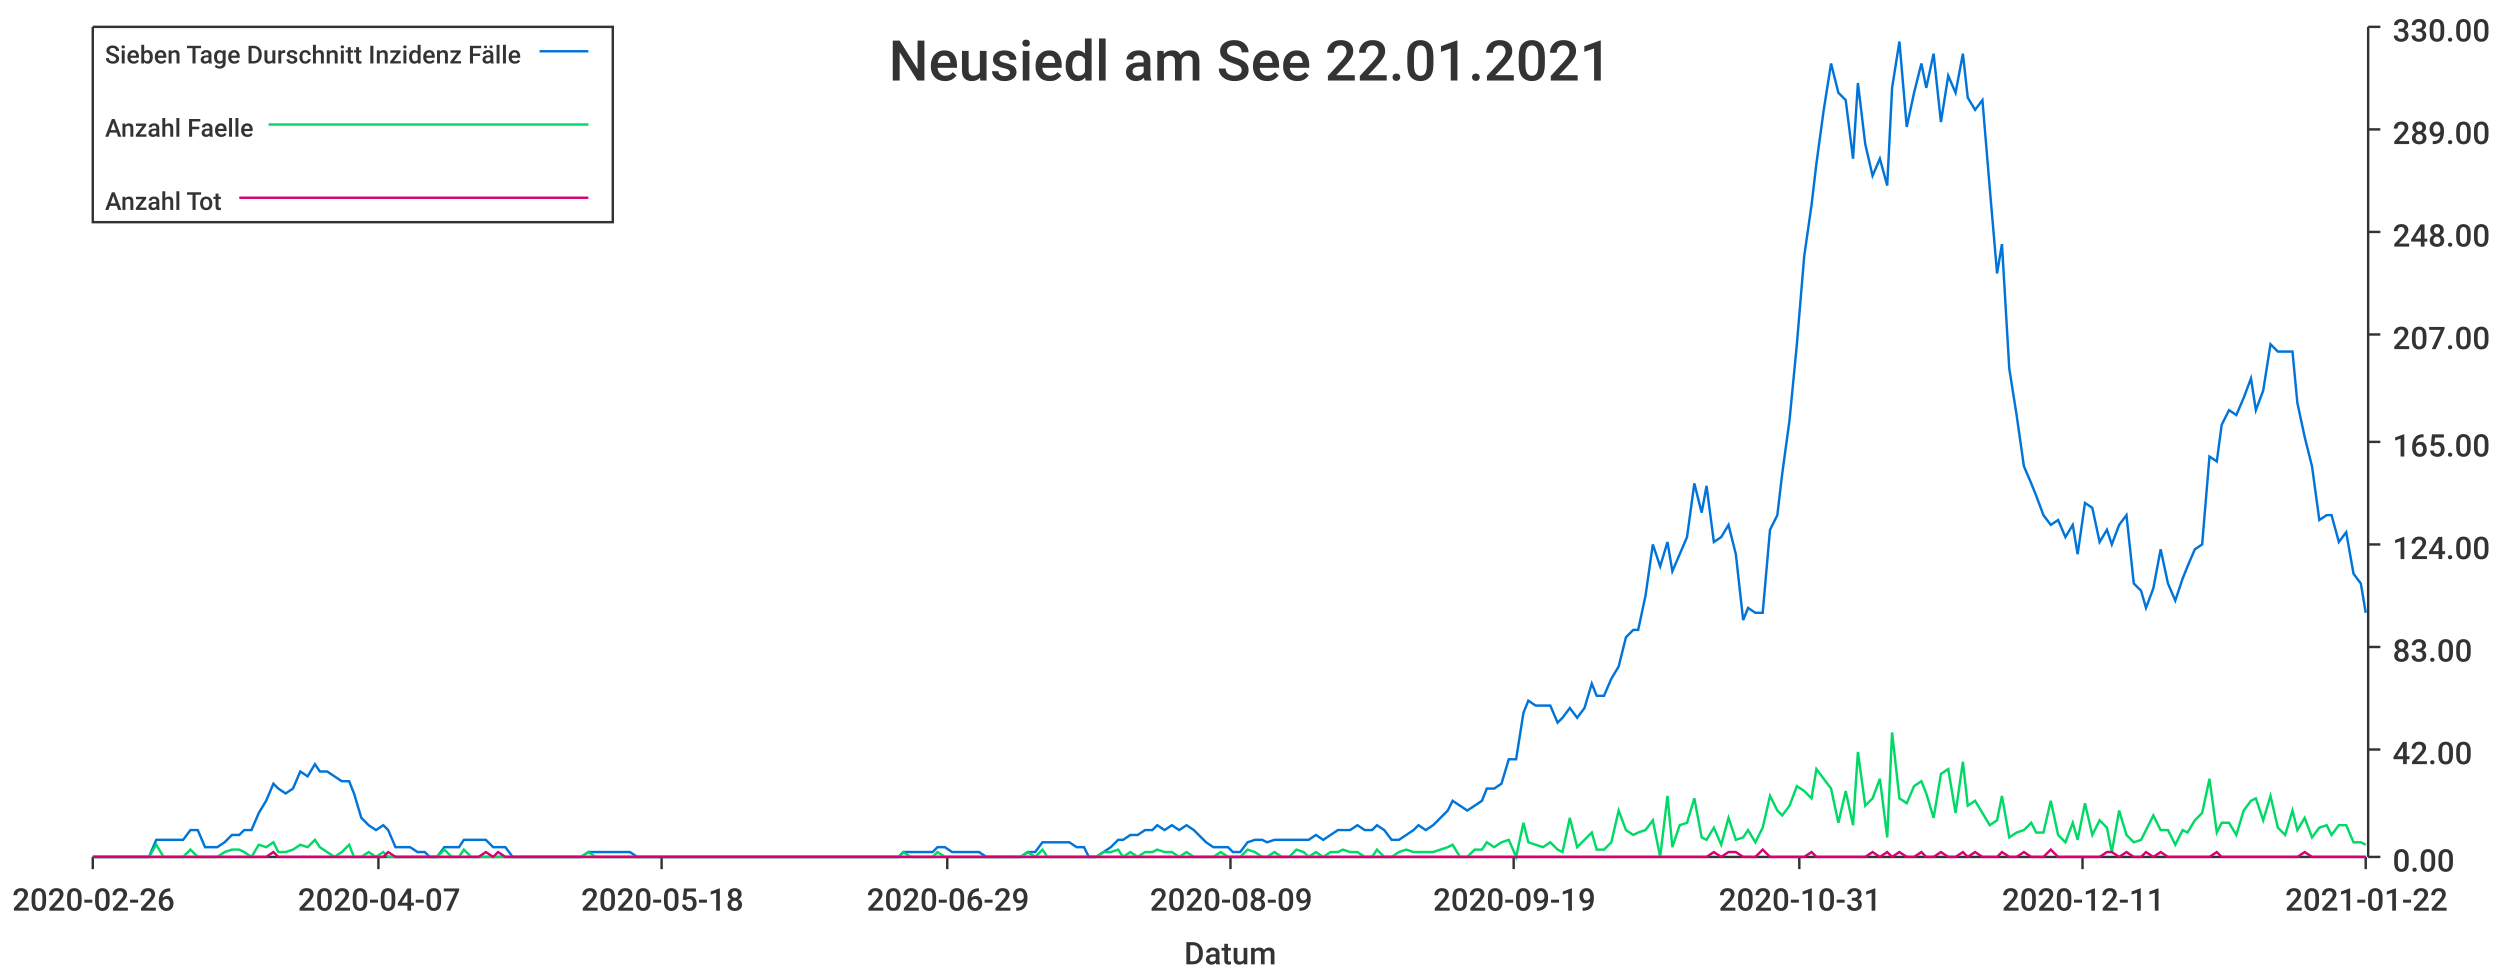
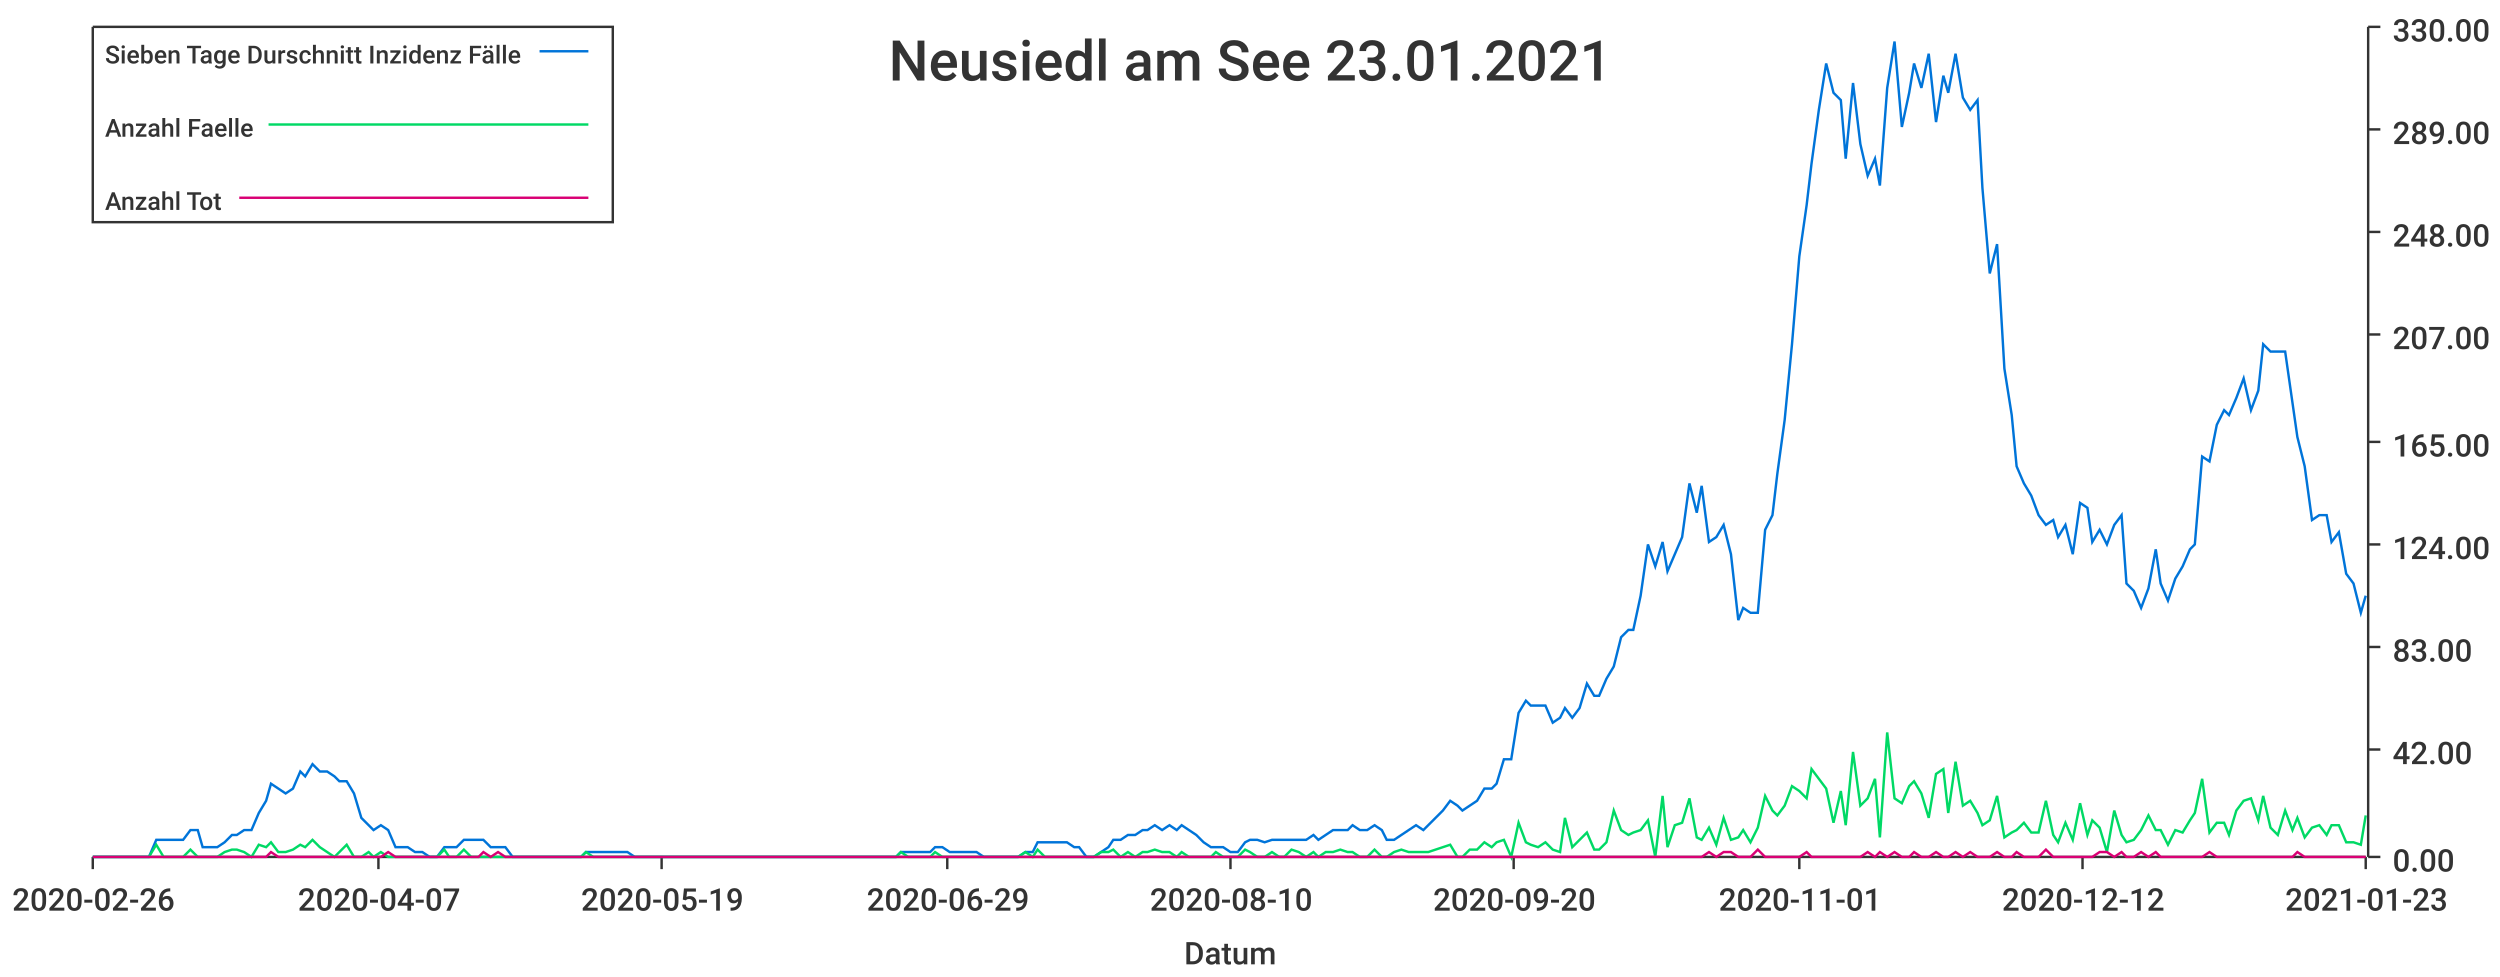
<svg xmlns="http://www.w3.org/2000/svg" width="1024" height="400">\n<path d="M 0 0 L 1024 0 L 1024 400 L 0 400 L 0 0" style="stroke-width:0;stroke:rgba(255,255,255,1.0);fill:rgba(255,255,255,1.0)" />
  <path d="M 38 11 L 969 11 L 969 351 L 38 351 L 38 11" style="stroke-width:0;stroke:rgba(255,255,255,1.0);fill:rgba(255,255,255,1.0)" />
  <path d="M 38 351 L 969 351" style="stroke-width:1;stroke:rgba(51,51,51,1.0);fill:none" />
  <path d="M 38 351 L 38 356" style="stroke-width:1;stroke:rgba(51,51,51,1.0);fill:none" />
  <text x="5" y="373" style="stroke-width:0;stroke:none;fill:rgba(51,51,51,1.0);font-size:12.8px;font-family:'Roboto Medium',sans-serif">2020-02-26</text>
  <path d="M 155 351 L 155 356" style="stroke-width:1;stroke:rgba(51,51,51,1.0);fill:none" />
  <text x="122" y="373" style="stroke-width:0;stroke:none;fill:rgba(51,51,51,1.0);font-size:12.8px;font-family:'Roboto Medium',sans-serif">2020-04-07</text>
  <path d="M 271 351 L 271 356" style="stroke-width:1;stroke:rgba(51,51,51,1.0);fill:none" />
-   <text x="238" y="373" style="stroke-width:0;stroke:none;fill:rgba(51,51,51,1.0);font-size:12.8px;font-family:'Roboto Medium',sans-serif">2020-05-18</text>
+   <text x="238" y="373" style="stroke-width:0;stroke:none;fill:rgba(51,51,51,1.0);font-size:12.8px;font-family:'Roboto Medium',sans-serif">2020-05-19</text>
  <path d="M 388 351 L 388 356" style="stroke-width:1;stroke:rgba(51,51,51,1.0);fill:none" />
  <text x="355" y="373" style="stroke-width:0;stroke:none;fill:rgba(51,51,51,1.0);font-size:12.8px;font-family:'Roboto Medium',sans-serif">2020-06-29</text>
  <path d="M 504 351 L 504 356" style="stroke-width:1;stroke:rgba(51,51,51,1.0);fill:none" />
-   <text x="471" y="373" style="stroke-width:0;stroke:none;fill:rgba(51,51,51,1.0);font-size:12.8px;font-family:'Roboto Medium',sans-serif">2020-08-09</text>
+   <text x="471" y="373" style="stroke-width:0;stroke:none;fill:rgba(51,51,51,1.0);font-size:12.8px;font-family:'Roboto Medium',sans-serif">2020-08-10</text>
  <path d="M 620 351 L 620 356" style="stroke-width:1;stroke:rgba(51,51,51,1.0);fill:none" />
-   <text x="587" y="373" style="stroke-width:0;stroke:none;fill:rgba(51,51,51,1.0);font-size:12.8px;font-family:'Roboto Medium',sans-serif">2020-09-19</text>
+   <text x="587" y="373" style="stroke-width:0;stroke:none;fill:rgba(51,51,51,1.0);font-size:12.8px;font-family:'Roboto Medium',sans-serif">2020-09-20</text>
  <path d="M 737 351 L 737 356" style="stroke-width:1;stroke:rgba(51,51,51,1.0);fill:none" />
-   <text x="704" y="373" style="stroke-width:0;stroke:none;fill:rgba(51,51,51,1.0);font-size:12.8px;font-family:'Roboto Medium',sans-serif">2020-10-31</text>
+   <text x="704" y="373" style="stroke-width:0;stroke:none;fill:rgba(51,51,51,1.0);font-size:12.8px;font-family:'Roboto Medium',sans-serif">2020-11-01</text>
  <path d="M 853 351 L 853 356" style="stroke-width:1;stroke:rgba(51,51,51,1.0);fill:none" />
-   <text x="820" y="373" style="stroke-width:0;stroke:none;fill:rgba(51,51,51,1.0);font-size:12.8px;font-family:'Roboto Medium',sans-serif">2020-12-11</text>
+   <text x="820" y="373" style="stroke-width:0;stroke:none;fill:rgba(51,51,51,1.0);font-size:12.8px;font-family:'Roboto Medium',sans-serif">2020-12-12</text>
  <path d="M 969 351 L 969 356" style="stroke-width:1;stroke:rgba(51,51,51,1.0);fill:none" />
-   <text x="936" y="373" style="stroke-width:0;stroke:none;fill:rgba(51,51,51,1.0);font-size:12.8px;font-family:'Roboto Medium',sans-serif">2021-01-22</text>
+   <text x="936" y="373" style="stroke-width:0;stroke:none;fill:rgba(51,51,51,1.0);font-size:12.8px;font-family:'Roboto Medium',sans-serif">2021-01-23</text>
  <text x="485" y="395" style="stroke-width:0;stroke:none;fill:rgba(51,51,51,1.0);font-size:12.8px;font-family:'Roboto Medium',sans-serif">Datum</text>
  <path d="M 970 351 L 970 11" style="stroke-width:1;stroke:rgba(51,51,51,1.0);fill:none" />
  <path d="M 970 351 L 975 351" style="stroke-width:1;stroke:rgba(51,51,51,1.0);fill:none" />
  <text x="980" y="357" style="stroke-width:0;stroke:none;fill:rgba(51,51,51,1.0);font-size:12.8px;font-family:'Roboto Medium',sans-serif">0.00</text>
  <path d="M 970 307 L 975 307" style="stroke-width:1;stroke:rgba(51,51,51,1.0);fill:none" />
  <text x="980" y="313" style="stroke-width:0;stroke:none;fill:rgba(51,51,51,1.0);font-size:12.8px;font-family:'Roboto Medium',sans-serif">42.00</text>
  <path d="M 970 265 L 975 265" style="stroke-width:1;stroke:rgba(51,51,51,1.0);fill:none" />
  <text x="980" y="271" style="stroke-width:0;stroke:none;fill:rgba(51,51,51,1.0);font-size:12.8px;font-family:'Roboto Medium',sans-serif">83.00</text>
  <path d="M 970 223 L 975 223" style="stroke-width:1;stroke:rgba(51,51,51,1.0);fill:none" />
  <text x="980" y="229" style="stroke-width:0;stroke:none;fill:rgba(51,51,51,1.0);font-size:12.8px;font-family:'Roboto Medium',sans-serif">124.00</text>
  <path d="M 970 181 L 975 181" style="stroke-width:1;stroke:rgba(51,51,51,1.0);fill:none" />
  <text x="980" y="187" style="stroke-width:0;stroke:none;fill:rgba(51,51,51,1.0);font-size:12.8px;font-family:'Roboto Medium',sans-serif">165.00</text>
  <path d="M 970 137 L 975 137" style="stroke-width:1;stroke:rgba(51,51,51,1.0);fill:none" />
  <text x="980" y="143" style="stroke-width:0;stroke:none;fill:rgba(51,51,51,1.0);font-size:12.8px;font-family:'Roboto Medium',sans-serif">207.00</text>
  <path d="M 970 95 L 975 95" style="stroke-width:1;stroke:rgba(51,51,51,1.0);fill:none" />
  <text x="980" y="101" style="stroke-width:0;stroke:none;fill:rgba(51,51,51,1.0);font-size:12.8px;font-family:'Roboto Medium',sans-serif">248.00</text>
  <path d="M 970 53 L 975 53" style="stroke-width:1;stroke:rgba(51,51,51,1.0);fill:none" />
  <text x="980" y="59" style="stroke-width:0;stroke:none;fill:rgba(51,51,51,1.0);font-size:12.8px;font-family:'Roboto Medium',sans-serif">289.00</text>
  <path d="M 970 11 L 975 11" style="stroke-width:1;stroke:rgba(51,51,51,1.0);fill:none" />
  <text x="980" y="17" style="stroke-width:0;stroke:none;fill:rgba(51,51,51,1.0);font-size:12.8px;font-family:'Roboto Medium',sans-serif">330.00</text>
-   <path d="M 38 351 L 41 351 L 44 351 L 47 351 L 50 351 L 53 351 L 55 351 L 58 351 L 61 351 L 64 344 L 67 344 L 69 344 L 72 344 L 75 344 L 78 340 L 81 340 L 84 347 L 86 347 L 89 347 L 92 345 L 95 342 L 98 342 L 100 340 L 103 340 L 106 333 L 109 328 L 112 321 L 114 323 L 117 325 L 120 323 L 123 316 L 126 318 L 129 313 L 131 316 L 134 316 L 137 318 L 140 320 L 143 320 L 145 325 L 148 335 L 151 338 L 154 340 L 157 338 L 159 340 L 162 347 L 165 347 L 168 347 L 171 349 L 174 349 L 176 351 L 179 351 L 182 347 L 185 347 L 188 347 L 190 344 L 193 344 L 196 344 L 199 344 L 202 347 L 204 347 L 207 347 L 210 351 L 213 351 L 216 351 L 219 351 L 221 351 L 224 351 L 227 351 L 230 351 L 233 351 L 235 351 L 238 351 L 241 349 L 244 349 L 247 349 L 249 349 L 252 349 L 255 349 L 258 349 L 261 351 L 264 351 L 266 351 L 269 351 L 272 351 L 275 351 L 278 351 L 280 351 L 283 351 L 286 351 L 289 351 L 292 351 L 294 351 L 297 351 L 300 351 L 303 351 L 306 351 L 309 351 L 311 351 L 314 351 L 317 351 L 320 351 L 323 351 L 325 351 L 328 351 L 331 351 L 334 351 L 337 351 L 339 351 L 342 351 L 345 351 L 348 351 L 351 351 L 354 351 L 356 351 L 359 351 L 362 351 L 365 351 L 368 351 L 370 349 L 373 349 L 376 349 L 379 349 L 382 349 L 384 347 L 387 347 L 390 349 L 393 349 L 396 349 L 399 349 L 401 349 L 404 351 L 407 351 L 410 351 L 413 351 L 415 351 L 418 351 L 421 349 L 424 349 L 427 345 L 429 345 L 432 345 L 435 345 L 438 345 L 441 347 L 444 347 L 446 351 L 449 351 L 452 349 L 455 347 L 458 344 L 460 344 L 463 342 L 466 342 L 469 340 L 472 340 L 474 338 L 477 340 L 480 338 L 483 340 L 486 338 L 489 340 L 491 342 L 494 345 L 497 347 L 500 347 L 503 347 L 505 349 L 508 349 L 511 345 L 514 344 L 517 344 L 519 345 L 522 344 L 525 344 L 528 344 L 531 344 L 534 344 L 536 344 L 539 342 L 542 344 L 545 342 L 548 340 L 550 340 L 553 340 L 556 338 L 559 340 L 562 340 L 564 338 L 567 340 L 570 344 L 573 344 L 576 342 L 579 340 L 581 338 L 584 340 L 587 338 L 590 335 L 593 332 L 595 328 L 598 330 L 601 332 L 604 330 L 607 328 L 609 323 L 612 323 L 615 321 L 618 311 L 621 311 L 624 292 L 626 287 L 629 289 L 632 289 L 635 289 L 638 296 L 640 294 L 643 290 L 646 294 L 649 290 L 652 280 L 654 285 L 657 285 L 660 278 L 663 273 L 666 261 L 669 258 L 671 258 L 674 244 L 677 223 L 680 232 L 683 222 L 685 234 L 688 227 L 691 220 L 694 198 L 697 210 L 699 199 L 702 222 L 705 220 L 708 215 L 711 227 L 714 254 L 716 249 L 719 251 L 722 251 L 725 217 L 728 211 L 730 194 L 733 172 L 736 141 L 739 105 L 742 84 L 744 67 L 747 45 L 750 26 L 753 38 L 756 41 L 759 65 L 761 34 L 764 59 L 767 72 L 770 65 L 773 76 L 775 36 L 778 17 L 781 52 L 784 38 L 787 26 L 789 36 L 792 22 L 795 50 L 798 31 L 801 38 L 804 22 L 806 40 L 809 45 L 812 41 L 815 77 L 818 112 L 820 100 L 823 151 L 826 170 L 829 191 L 832 198 L 834 203 L 837 211 L 840 215 L 843 213 L 846 220 L 849 215 L 851 227 L 854 206 L 857 208 L 860 222 L 863 217 L 865 223 L 868 215 L 871 211 L 874 239 L 877 242 L 879 249 L 882 241 L 885 225 L 888 239 L 891 246 L 894 237 L 896 232 L 899 225 L 902 223 L 905 187 L 908 189 L 910 174 L 913 168 L 916 170 L 919 163 L 922 155 L 924 168 L 927 160 L 930 141 L 933 144 L 936 144 L 939 144 L 941 165 L 944 179 L 947 191 L 950 213 L 953 211 L 955 211 L 958 222 L 961 218 L 964 235 L 967 239 L 969 251" style="stroke-width:1;stroke:rgba(0,116,217,1.0);fill:none" />
-   <path d="M 38 351 L 41 351 L 44 351 L 47 351 L 50 351 L 53 351 L 55 351 L 58 351 L 61 351 L 64 346 L 67 351 L 69 351 L 72 351 L 75 351 L 78 348 L 81 351 L 84 351 L 86 351 L 89 351 L 92 349 L 95 348 L 98 348 L 100 349 L 103 351 L 106 346 L 109 347 L 112 345 L 114 349 L 117 349 L 120 348 L 123 346 L 126 347 L 129 344 L 131 347 L 134 349 L 137 351 L 140 349 L 143 346 L 145 351 L 148 351 L 151 349 L 154 351 L 157 349 L 159 351 L 162 351 L 165 351 L 168 351 L 171 351 L 174 351 L 176 351 L 179 351 L 182 348 L 185 351 L 188 351 L 190 348 L 193 351 L 196 351 L 199 351 L 202 351 L 204 351 L 207 351 L 210 351 L 213 351 L 216 351 L 219 351 L 221 351 L 224 351 L 227 351 L 230 351 L 233 351 L 235 351 L 238 351 L 241 349 L 244 351 L 247 351 L 249 351 L 252 351 L 255 351 L 258 351 L 261 351 L 264 351 L 266 351 L 269 351 L 272 351 L 275 351 L 278 351 L 280 351 L 283 351 L 286 351 L 289 351 L 292 351 L 294 351 L 297 351 L 300 351 L 303 351 L 306 351 L 309 351 L 311 351 L 314 351 L 317 351 L 320 351 L 323 351 L 325 351 L 328 351 L 331 351 L 334 351 L 337 351 L 339 351 L 342 351 L 345 351 L 348 351 L 351 351 L 354 351 L 356 351 L 359 351 L 362 351 L 365 351 L 368 351 L 370 349 L 373 351 L 376 351 L 379 351 L 382 351 L 384 349 L 387 351 L 390 351 L 393 351 L 396 351 L 399 351 L 401 351 L 404 351 L 407 351 L 410 351 L 413 351 L 415 351 L 418 351 L 421 349 L 424 351 L 427 348 L 429 351 L 432 351 L 435 351 L 438 351 L 441 351 L 444 351 L 446 351 L 449 351 L 452 349 L 455 349 L 458 348 L 460 351 L 463 349 L 466 351 L 469 349 L 472 349 L 474 348 L 477 349 L 480 349 L 483 351 L 486 349 L 489 351 L 491 351 L 494 351 L 497 351 L 500 349 L 503 351 L 505 351 L 508 351 L 511 348 L 514 349 L 517 351 L 519 351 L 522 349 L 525 351 L 528 351 L 531 348 L 534 349 L 536 351 L 539 349 L 542 351 L 545 349 L 548 349 L 550 348 L 553 349 L 556 349 L 559 351 L 562 351 L 564 348 L 567 351 L 570 351 L 573 349 L 576 348 L 579 349 L 581 349 L 584 349 L 587 349 L 590 348 L 593 347 L 595 346 L 598 351 L 601 351 L 604 348 L 607 348 L 609 345 L 612 347 L 615 345 L 618 344 L 621 351 L 624 337 L 626 345 L 629 346 L 632 347 L 635 345 L 638 348 L 640 349 L 643 335 L 646 347 L 649 344 L 652 341 L 654 348 L 657 348 L 660 345 L 663 332 L 666 340 L 669 342 L 671 341 L 674 340 L 677 336 L 680 351 L 683 326 L 685 347 L 688 338 L 691 337 L 694 327 L 697 343 L 699 344 L 702 339 L 705 346 L 708 335 L 711 344 L 714 343 L 716 340 L 719 345 L 722 339 L 725 326 L 728 332 L 730 334 L 733 330 L 736 322 L 739 324 L 742 327 L 744 315 L 747 319 L 750 323 L 753 337 L 756 324 L 759 338 L 761 308 L 764 330 L 767 327 L 770 319 L 773 343 L 775 300 L 778 327 L 781 329 L 784 322 L 787 320 L 789 325 L 792 335 L 795 317 L 798 315 L 801 333 L 804 312 L 806 330 L 809 328 L 812 333 L 815 338 L 818 336 L 820 326 L 823 343 L 826 341 L 829 340 L 832 337 L 834 341 L 837 341 L 840 328 L 843 342 L 846 345 L 849 337 L 851 344 L 854 329 L 857 342 L 860 336 L 863 339 L 865 349 L 868 332 L 871 342 L 874 345 L 877 344 L 879 340 L 882 334 L 885 340 L 888 340 L 891 346 L 894 340 L 896 341 L 899 336 L 902 333 L 905 319 L 908 341 L 910 337 L 913 337 L 916 342 L 919 332 L 922 328 L 924 327 L 927 336 L 930 326 L 933 339 L 936 342 L 939 332 L 941 340 L 944 335 L 947 343 L 950 339 L 953 338 L 955 342 L 958 338 L 961 338 L 964 345 L 967 345 L 969 346" style="stroke-width:1;stroke:rgba(0,217,101,1.0);fill:none" />
-   <path d="M 38 351 L 41 351 L 44 351 L 47 351 L 50 351 L 53 351 L 55 351 L 58 351 L 61 351 L 64 351 L 67 351 L 69 351 L 72 351 L 75 351 L 78 351 L 81 351 L 84 351 L 86 351 L 89 351 L 92 351 L 95 351 L 98 351 L 100 351 L 103 351 L 106 351 L 109 351 L 112 349 L 114 351 L 117 351 L 120 351 L 123 351 L 126 351 L 129 351 L 131 351 L 134 351 L 137 351 L 140 351 L 143 351 L 145 351 L 148 351 L 151 351 L 154 351 L 157 351 L 159 349 L 162 351 L 165 351 L 168 351 L 171 351 L 174 351 L 176 351 L 179 351 L 182 351 L 185 351 L 188 351 L 190 351 L 193 351 L 196 351 L 199 349 L 202 351 L 204 349 L 207 351 L 210 351 L 213 351 L 216 351 L 219 351 L 221 351 L 224 351 L 227 351 L 230 351 L 233 351 L 235 351 L 238 351 L 241 351 L 244 351 L 247 351 L 249 351 L 252 351 L 255 351 L 258 351 L 261 351 L 264 351 L 266 351 L 269 351 L 272 351 L 275 351 L 278 351 L 280 351 L 283 351 L 286 351 L 289 351 L 292 351 L 294 351 L 297 351 L 300 351 L 303 351 L 306 351 L 309 351 L 311 351 L 314 351 L 317 351 L 320 351 L 323 351 L 325 351 L 328 351 L 331 351 L 334 351 L 337 351 L 339 351 L 342 351 L 345 351 L 348 351 L 351 351 L 354 351 L 356 351 L 359 351 L 362 351 L 365 351 L 368 351 L 370 351 L 373 351 L 376 351 L 379 351 L 382 351 L 384 351 L 387 351 L 390 351 L 393 351 L 396 351 L 399 351 L 401 351 L 404 351 L 407 351 L 410 351 L 413 351 L 415 351 L 418 351 L 421 351 L 424 351 L 427 351 L 429 351 L 432 351 L 435 351 L 438 351 L 441 351 L 444 351 L 446 351 L 449 351 L 452 351 L 455 351 L 458 351 L 460 351 L 463 351 L 466 351 L 469 351 L 472 351 L 474 351 L 477 351 L 480 351 L 483 351 L 486 351 L 489 351 L 491 351 L 494 351 L 497 351 L 500 351 L 503 351 L 505 351 L 508 351 L 511 351 L 514 351 L 517 351 L 519 351 L 522 351 L 525 351 L 528 351 L 531 351 L 534 351 L 536 351 L 539 351 L 542 351 L 545 351 L 548 351 L 550 351 L 553 351 L 556 351 L 559 351 L 562 351 L 564 351 L 567 351 L 570 351 L 573 351 L 576 351 L 579 351 L 581 351 L 584 351 L 587 351 L 590 351 L 593 351 L 595 351 L 598 351 L 601 351 L 604 351 L 607 351 L 609 351 L 612 351 L 615 351 L 618 351 L 621 351 L 624 351 L 626 351 L 629 351 L 632 351 L 635 351 L 638 351 L 640 351 L 643 351 L 646 351 L 649 351 L 652 351 L 654 351 L 657 351 L 660 351 L 663 351 L 666 351 L 669 351 L 671 351 L 674 351 L 677 351 L 680 351 L 683 351 L 685 351 L 688 351 L 691 351 L 694 351 L 697 351 L 699 351 L 702 349 L 705 351 L 708 349 L 711 349 L 714 351 L 716 351 L 719 351 L 722 348 L 725 351 L 728 351 L 730 351 L 733 351 L 736 351 L 739 351 L 742 349 L 744 351 L 747 351 L 750 351 L 753 351 L 756 351 L 759 351 L 761 351 L 764 351 L 767 349 L 770 351 L 773 349 L 775 351 L 778 349 L 781 351 L 784 351 L 787 349 L 789 351 L 792 351 L 795 349 L 798 351 L 801 351 L 804 349 L 806 351 L 809 349 L 812 351 L 815 351 L 818 351 L 820 349 L 823 351 L 826 351 L 829 349 L 832 351 L 834 351 L 837 351 L 840 348 L 843 351 L 846 351 L 849 351 L 851 351 L 854 351 L 857 351 L 860 351 L 863 349 L 865 349 L 868 351 L 871 349 L 874 351 L 877 351 L 879 349 L 882 351 L 885 349 L 888 351 L 891 351 L 894 351 L 896 351 L 899 351 L 902 351 L 905 351 L 908 349 L 910 351 L 913 351 L 916 351 L 919 351 L 922 351 L 924 351 L 927 351 L 930 351 L 933 351 L 936 351 L 939 351 L 941 351 L 944 349 L 947 351 L 950 351 L 953 351 L 955 351 L 958 351 L 961 351 L 964 351 L 967 351 L 969 351" style="stroke-width:1;stroke:rgba(217,0,116,1.0);fill:none" />
-   <text x="364" y="33" style="stroke-width:0;stroke:none;fill:rgba(51,51,51,1.0);font-size:23.0px;font-family:'Roboto Medium',sans-serif">Neusiedl am See 22.01.2021</text>
+   <path d="M 38 351 L 41 351 L 44 351 L 47 351 L 50 351 L 53 351 L 55 351 L 58 351 L 61 351 L 64 344 L 67 344 L 69 344 L 72 344 L 75 344 L 78 340 L 81 340 L 83 347 L 86 347 L 89 347 L 92 345 L 95 342 L 97 342 L 100 340 L 103 340 L 106 333 L 109 328 L 111 321 L 114 323 L 117 325 L 120 323 L 123 316 L 125 318 L 128 313 L 131 316 L 134 316 L 137 318 L 139 320 L 142 320 L 145 325 L 148 335 L 151 338 L 153 340 L 156 338 L 159 340 L 162 347 L 165 347 L 167 347 L 170 349 L 173 349 L 176 351 L 179 351 L 182 347 L 184 347 L 187 347 L 190 344 L 193 344 L 196 344 L 198 344 L 201 347 L 204 347 L 207 347 L 210 351 L 212 351 L 215 351 L 218 351 L 221 351 L 224 351 L 226 351 L 229 351 L 232 351 L 235 351 L 238 351 L 240 349 L 243 349 L 246 349 L 249 349 L 252 349 L 254 349 L 257 349 L 260 351 L 263 351 L 266 351 L 268 351 L 271 351 L 274 351 L 277 351 L 280 351 L 282 351 L 285 351 L 288 351 L 291 351 L 294 351 L 296 351 L 299 351 L 302 351 L 305 351 L 308 351 L 311 351 L 313 351 L 316 351 L 319 351 L 322 351 L 325 351 L 327 351 L 330 351 L 333 351 L 336 351 L 339 351 L 341 351 L 344 351 L 347 351 L 350 351 L 353 351 L 355 351 L 358 351 L 361 351 L 364 351 L 367 351 L 369 349 L 372 349 L 375 349 L 378 349 L 381 349 L 383 347 L 386 347 L 389 349 L 392 349 L 395 349 L 397 349 L 400 349 L 403 351 L 406 351 L 409 351 L 411 351 L 414 351 L 417 351 L 420 349 L 423 349 L 425 345 L 428 345 L 431 345 L 434 345 L 437 345 L 440 347 L 442 347 L 445 351 L 448 351 L 451 349 L 454 347 L 456 344 L 459 344 L 462 342 L 465 342 L 468 340 L 470 340 L 473 338 L 476 340 L 479 338 L 482 340 L 484 338 L 487 340 L 490 342 L 493 345 L 496 347 L 498 347 L 501 347 L 504 349 L 507 349 L 510 345 L 512 344 L 515 344 L 518 345 L 521 344 L 524 344 L 526 344 L 529 344 L 532 344 L 535 344 L 538 342 L 540 344 L 543 342 L 546 340 L 549 340 L 552 340 L 554 338 L 557 340 L 560 340 L 563 338 L 566 340 L 568 344 L 571 344 L 574 342 L 577 340 L 580 338 L 583 340 L 585 338 L 588 335 L 591 332 L 594 328 L 597 330 L 599 332 L 602 330 L 605 328 L 608 323 L 611 323 L 613 321 L 616 311 L 619 311 L 622 292 L 625 287 L 627 289 L 630 289 L 633 289 L 636 296 L 639 294 L 641 290 L 644 294 L 647 290 L 650 280 L 653 285 L 655 285 L 658 278 L 661 273 L 664 261 L 667 258 L 669 258 L 672 244 L 675 223 L 678 232 L 681 222 L 683 234 L 686 227 L 689 220 L 692 198 L 695 210 L 697 199 L 700 222 L 703 220 L 706 215 L 709 227 L 712 254 L 714 249 L 717 251 L 720 251 L 723 217 L 726 211 L 728 194 L 731 172 L 734 141 L 737 105 L 740 84 L 742 67 L 745 45 L 748 26 L 751 38 L 754 41 L 756 65 L 759 34 L 762 59 L 765 72 L 768 65 L 770 76 L 773 36 L 776 17 L 779 52 L 782 38 L 784 26 L 787 36 L 790 22 L 793 50 L 796 31 L 798 38 L 801 22 L 804 40 L 807 45 L 810 41 L 812 77 L 815 112 L 818 100 L 821 151 L 824 170 L 826 191 L 829 198 L 832 203 L 835 211 L 838 215 L 841 213 L 843 220 L 846 215 L 849 227 L 852 206 L 855 208 L 857 222 L 860 217 L 863 223 L 866 215 L 869 211 L 871 239 L 874 242 L 877 249 L 880 241 L 883 225 L 885 239 L 888 246 L 891 237 L 894 232 L 897 225 L 899 223 L 902 187 L 905 189 L 908 174 L 911 168 L 913 170 L 916 163 L 919 155 L 922 168 L 925 160 L 927 141 L 930 144 L 933 144 L 936 144 L 939 165 L 941 179 L 944 191 L 947 213 L 950 211 L 953 211 L 955 222 L 958 218 L 961 235 L 964 239 L 967 251 L 969 244" style="stroke-width:1;stroke:rgba(0,116,217,1.0);fill:none" />
+   <path d="M 38 351 L 41 351 L 44 351 L 47 351 L 50 351 L 53 351 L 55 351 L 58 351 L 61 351 L 64 346 L 67 351 L 69 351 L 72 351 L 75 351 L 78 348 L 81 351 L 83 351 L 86 351 L 89 351 L 92 349 L 95 348 L 97 348 L 100 349 L 103 351 L 106 346 L 109 347 L 111 345 L 114 349 L 117 349 L 120 348 L 123 346 L 125 347 L 128 344 L 131 347 L 134 349 L 137 351 L 139 349 L 142 346 L 145 351 L 148 351 L 151 349 L 153 351 L 156 349 L 159 351 L 162 351 L 165 351 L 167 351 L 170 351 L 173 351 L 176 351 L 179 351 L 182 348 L 184 351 L 187 351 L 190 348 L 193 351 L 196 351 L 198 351 L 201 351 L 204 351 L 207 351 L 210 351 L 212 351 L 215 351 L 218 351 L 221 351 L 224 351 L 226 351 L 229 351 L 232 351 L 235 351 L 238 351 L 240 349 L 243 351 L 246 351 L 249 351 L 252 351 L 254 351 L 257 351 L 260 351 L 263 351 L 266 351 L 268 351 L 271 351 L 274 351 L 277 351 L 280 351 L 282 351 L 285 351 L 288 351 L 291 351 L 294 351 L 296 351 L 299 351 L 302 351 L 305 351 L 308 351 L 311 351 L 313 351 L 316 351 L 319 351 L 322 351 L 325 351 L 327 351 L 330 351 L 333 351 L 336 351 L 339 351 L 341 351 L 344 351 L 347 351 L 350 351 L 353 351 L 355 351 L 358 351 L 361 351 L 364 351 L 367 351 L 369 349 L 372 351 L 375 351 L 378 351 L 381 351 L 383 349 L 386 351 L 389 351 L 392 351 L 395 351 L 397 351 L 400 351 L 403 351 L 406 351 L 409 351 L 411 351 L 414 351 L 417 351 L 420 349 L 423 351 L 425 348 L 428 351 L 431 351 L 434 351 L 437 351 L 440 351 L 442 351 L 445 351 L 448 351 L 451 349 L 454 349 L 456 348 L 459 351 L 462 349 L 465 351 L 468 349 L 470 349 L 473 348 L 476 349 L 479 349 L 482 351 L 484 349 L 487 351 L 490 351 L 493 351 L 496 351 L 498 349 L 501 351 L 504 351 L 507 351 L 510 348 L 512 349 L 515 351 L 518 351 L 521 349 L 524 351 L 526 351 L 529 348 L 532 349 L 535 351 L 538 349 L 540 351 L 543 349 L 546 349 L 549 348 L 552 349 L 554 349 L 557 351 L 560 351 L 563 348 L 566 351 L 568 351 L 571 349 L 574 348 L 577 349 L 580 349 L 583 349 L 585 349 L 588 348 L 591 347 L 594 346 L 597 351 L 599 351 L 602 348 L 605 348 L 608 345 L 611 347 L 613 345 L 616 344 L 619 351 L 622 337 L 625 345 L 627 346 L 630 347 L 633 345 L 636 348 L 639 349 L 641 335 L 644 347 L 647 344 L 650 341 L 653 348 L 655 348 L 658 345 L 661 332 L 664 340 L 667 342 L 669 341 L 672 340 L 675 336 L 678 351 L 681 326 L 683 347 L 686 338 L 689 337 L 692 327 L 695 343 L 697 344 L 700 339 L 703 346 L 706 335 L 709 344 L 712 343 L 714 340 L 717 345 L 720 339 L 723 326 L 726 332 L 728 334 L 731 330 L 734 322 L 737 324 L 740 327 L 742 315 L 745 319 L 748 323 L 751 337 L 754 324 L 756 338 L 759 308 L 762 330 L 765 327 L 768 319 L 770 343 L 773 300 L 776 327 L 779 329 L 782 322 L 784 320 L 787 325 L 790 335 L 793 317 L 796 315 L 798 333 L 801 312 L 804 330 L 807 328 L 810 333 L 812 338 L 815 336 L 818 326 L 821 343 L 824 341 L 826 340 L 829 337 L 832 341 L 835 341 L 838 328 L 841 342 L 843 345 L 846 337 L 849 344 L 852 329 L 855 342 L 857 336 L 860 339 L 863 349 L 866 332 L 869 342 L 871 345 L 874 344 L 877 340 L 880 334 L 883 340 L 885 340 L 888 346 L 891 340 L 894 341 L 897 336 L 899 333 L 902 319 L 905 341 L 908 337 L 911 337 L 913 342 L 916 332 L 919 328 L 922 327 L 925 336 L 927 326 L 930 339 L 933 342 L 936 332 L 939 340 L 941 335 L 944 343 L 947 339 L 950 338 L 953 342 L 955 338 L 958 338 L 961 345 L 964 345 L 967 346 L 969 334" style="stroke-width:1;stroke:rgba(0,217,101,1.0);fill:none" />
+   <path d="M 38 351 L 41 351 L 44 351 L 47 351 L 50 351 L 53 351 L 55 351 L 58 351 L 61 351 L 64 351 L 67 351 L 69 351 L 72 351 L 75 351 L 78 351 L 81 351 L 83 351 L 86 351 L 89 351 L 92 351 L 95 351 L 97 351 L 100 351 L 103 351 L 106 351 L 109 351 L 111 349 L 114 351 L 117 351 L 120 351 L 123 351 L 125 351 L 128 351 L 131 351 L 134 351 L 137 351 L 139 351 L 142 351 L 145 351 L 148 351 L 151 351 L 153 351 L 156 351 L 159 349 L 162 351 L 165 351 L 167 351 L 170 351 L 173 351 L 176 351 L 179 351 L 182 351 L 184 351 L 187 351 L 190 351 L 193 351 L 196 351 L 198 349 L 201 351 L 204 349 L 207 351 L 210 351 L 212 351 L 215 351 L 218 351 L 221 351 L 224 351 L 226 351 L 229 351 L 232 351 L 235 351 L 238 351 L 240 351 L 243 351 L 246 351 L 249 351 L 252 351 L 254 351 L 257 351 L 260 351 L 263 351 L 266 351 L 268 351 L 271 351 L 274 351 L 277 351 L 280 351 L 282 351 L 285 351 L 288 351 L 291 351 L 294 351 L 296 351 L 299 351 L 302 351 L 305 351 L 308 351 L 311 351 L 313 351 L 316 351 L 319 351 L 322 351 L 325 351 L 327 351 L 330 351 L 333 351 L 336 351 L 339 351 L 341 351 L 344 351 L 347 351 L 350 351 L 353 351 L 355 351 L 358 351 L 361 351 L 364 351 L 367 351 L 369 351 L 372 351 L 375 351 L 378 351 L 381 351 L 383 351 L 386 351 L 389 351 L 392 351 L 395 351 L 397 351 L 400 351 L 403 351 L 406 351 L 409 351 L 411 351 L 414 351 L 417 351 L 420 351 L 423 351 L 425 351 L 428 351 L 431 351 L 434 351 L 437 351 L 440 351 L 442 351 L 445 351 L 448 351 L 451 351 L 454 351 L 456 351 L 459 351 L 462 351 L 465 351 L 468 351 L 470 351 L 473 351 L 476 351 L 479 351 L 482 351 L 484 351 L 487 351 L 490 351 L 493 351 L 496 351 L 498 351 L 501 351 L 504 351 L 507 351 L 510 351 L 512 351 L 515 351 L 518 351 L 521 351 L 524 351 L 526 351 L 529 351 L 532 351 L 535 351 L 538 351 L 540 351 L 543 351 L 546 351 L 549 351 L 552 351 L 554 351 L 557 351 L 560 351 L 563 351 L 566 351 L 568 351 L 571 351 L 574 351 L 577 351 L 580 351 L 583 351 L 585 351 L 588 351 L 591 351 L 594 351 L 597 351 L 599 351 L 602 351 L 605 351 L 608 351 L 611 351 L 613 351 L 616 351 L 619 351 L 622 351 L 625 351 L 627 351 L 630 351 L 633 351 L 636 351 L 639 351 L 641 351 L 644 351 L 647 351 L 650 351 L 653 351 L 655 351 L 658 351 L 661 351 L 664 351 L 667 351 L 669 351 L 672 351 L 675 351 L 678 351 L 681 351 L 683 351 L 686 351 L 689 351 L 692 351 L 695 351 L 697 351 L 700 349 L 703 351 L 706 349 L 709 349 L 712 351 L 714 351 L 717 351 L 720 348 L 723 351 L 726 351 L 728 351 L 731 351 L 734 351 L 737 351 L 740 349 L 742 351 L 745 351 L 748 351 L 751 351 L 754 351 L 756 351 L 759 351 L 762 351 L 765 349 L 768 351 L 770 349 L 773 351 L 776 349 L 779 351 L 782 351 L 784 349 L 787 351 L 790 351 L 793 349 L 796 351 L 798 351 L 801 349 L 804 351 L 807 349 L 810 351 L 812 351 L 815 351 L 818 349 L 821 351 L 824 351 L 826 349 L 829 351 L 832 351 L 835 351 L 838 348 L 841 351 L 843 351 L 846 351 L 849 351 L 852 351 L 855 351 L 857 351 L 860 349 L 863 349 L 866 351 L 869 349 L 871 351 L 874 351 L 877 349 L 880 351 L 883 349 L 885 351 L 888 351 L 891 351 L 894 351 L 897 351 L 899 351 L 902 351 L 905 349 L 908 351 L 911 351 L 913 351 L 916 351 L 919 351 L 922 351 L 925 351 L 927 351 L 930 351 L 933 351 L 936 351 L 939 351 L 941 349 L 944 351 L 947 351 L 950 351 L 953 351 L 955 351 L 958 351 L 961 351 L 964 351 L 967 351 L 969 351" style="stroke-width:1;stroke:rgba(217,0,116,1.0);fill:none" />
+   <text x="364" y="33" style="stroke-width:0;stroke:none;fill:rgba(51,51,51,1.0);font-size:23.0px;font-family:'Roboto Medium',sans-serif">Neusiedl am See 23.01.2021</text>
  <path d="M 38 11 L 251 11 L 251 91 L 38 91 L 38 11" style="stroke-width:1;stroke:rgba(51,51,51,1.0);fill:rgba(255,255,255,1.0)" />
  <text x="43" y="26" style="stroke-width:0;stroke:none;fill:rgba(51,51,51,1.0);font-size:10.2px;font-family:'Roboto Medium',sans-serif">Sieben Tage Durschnitt Inzidenz Fälle</text>
  <path d="M 221 21 L 241 21" style="stroke-width:1;stroke:rgba(0,116,217,1.0);fill:none" />
  <text x="43" y="56" style="stroke-width:0;stroke:none;fill:rgba(51,51,51,1.0);font-size:10.2px;font-family:'Roboto Medium',sans-serif">Anzahl Faelle</text>
  <path d="M 110 51 L 241 51" style="stroke-width:1;stroke:rgba(0,217,101,1.0);fill:none" />
  <text x="43" y="86" style="stroke-width:0;stroke:none;fill:rgba(51,51,51,1.0);font-size:10.2px;font-family:'Roboto Medium',sans-serif">Anzahl Tot</text>
  <path d="M 98 81 L 241 81" style="stroke-width:1;stroke:rgba(217,0,116,1.0);fill:none" />
</svg>
